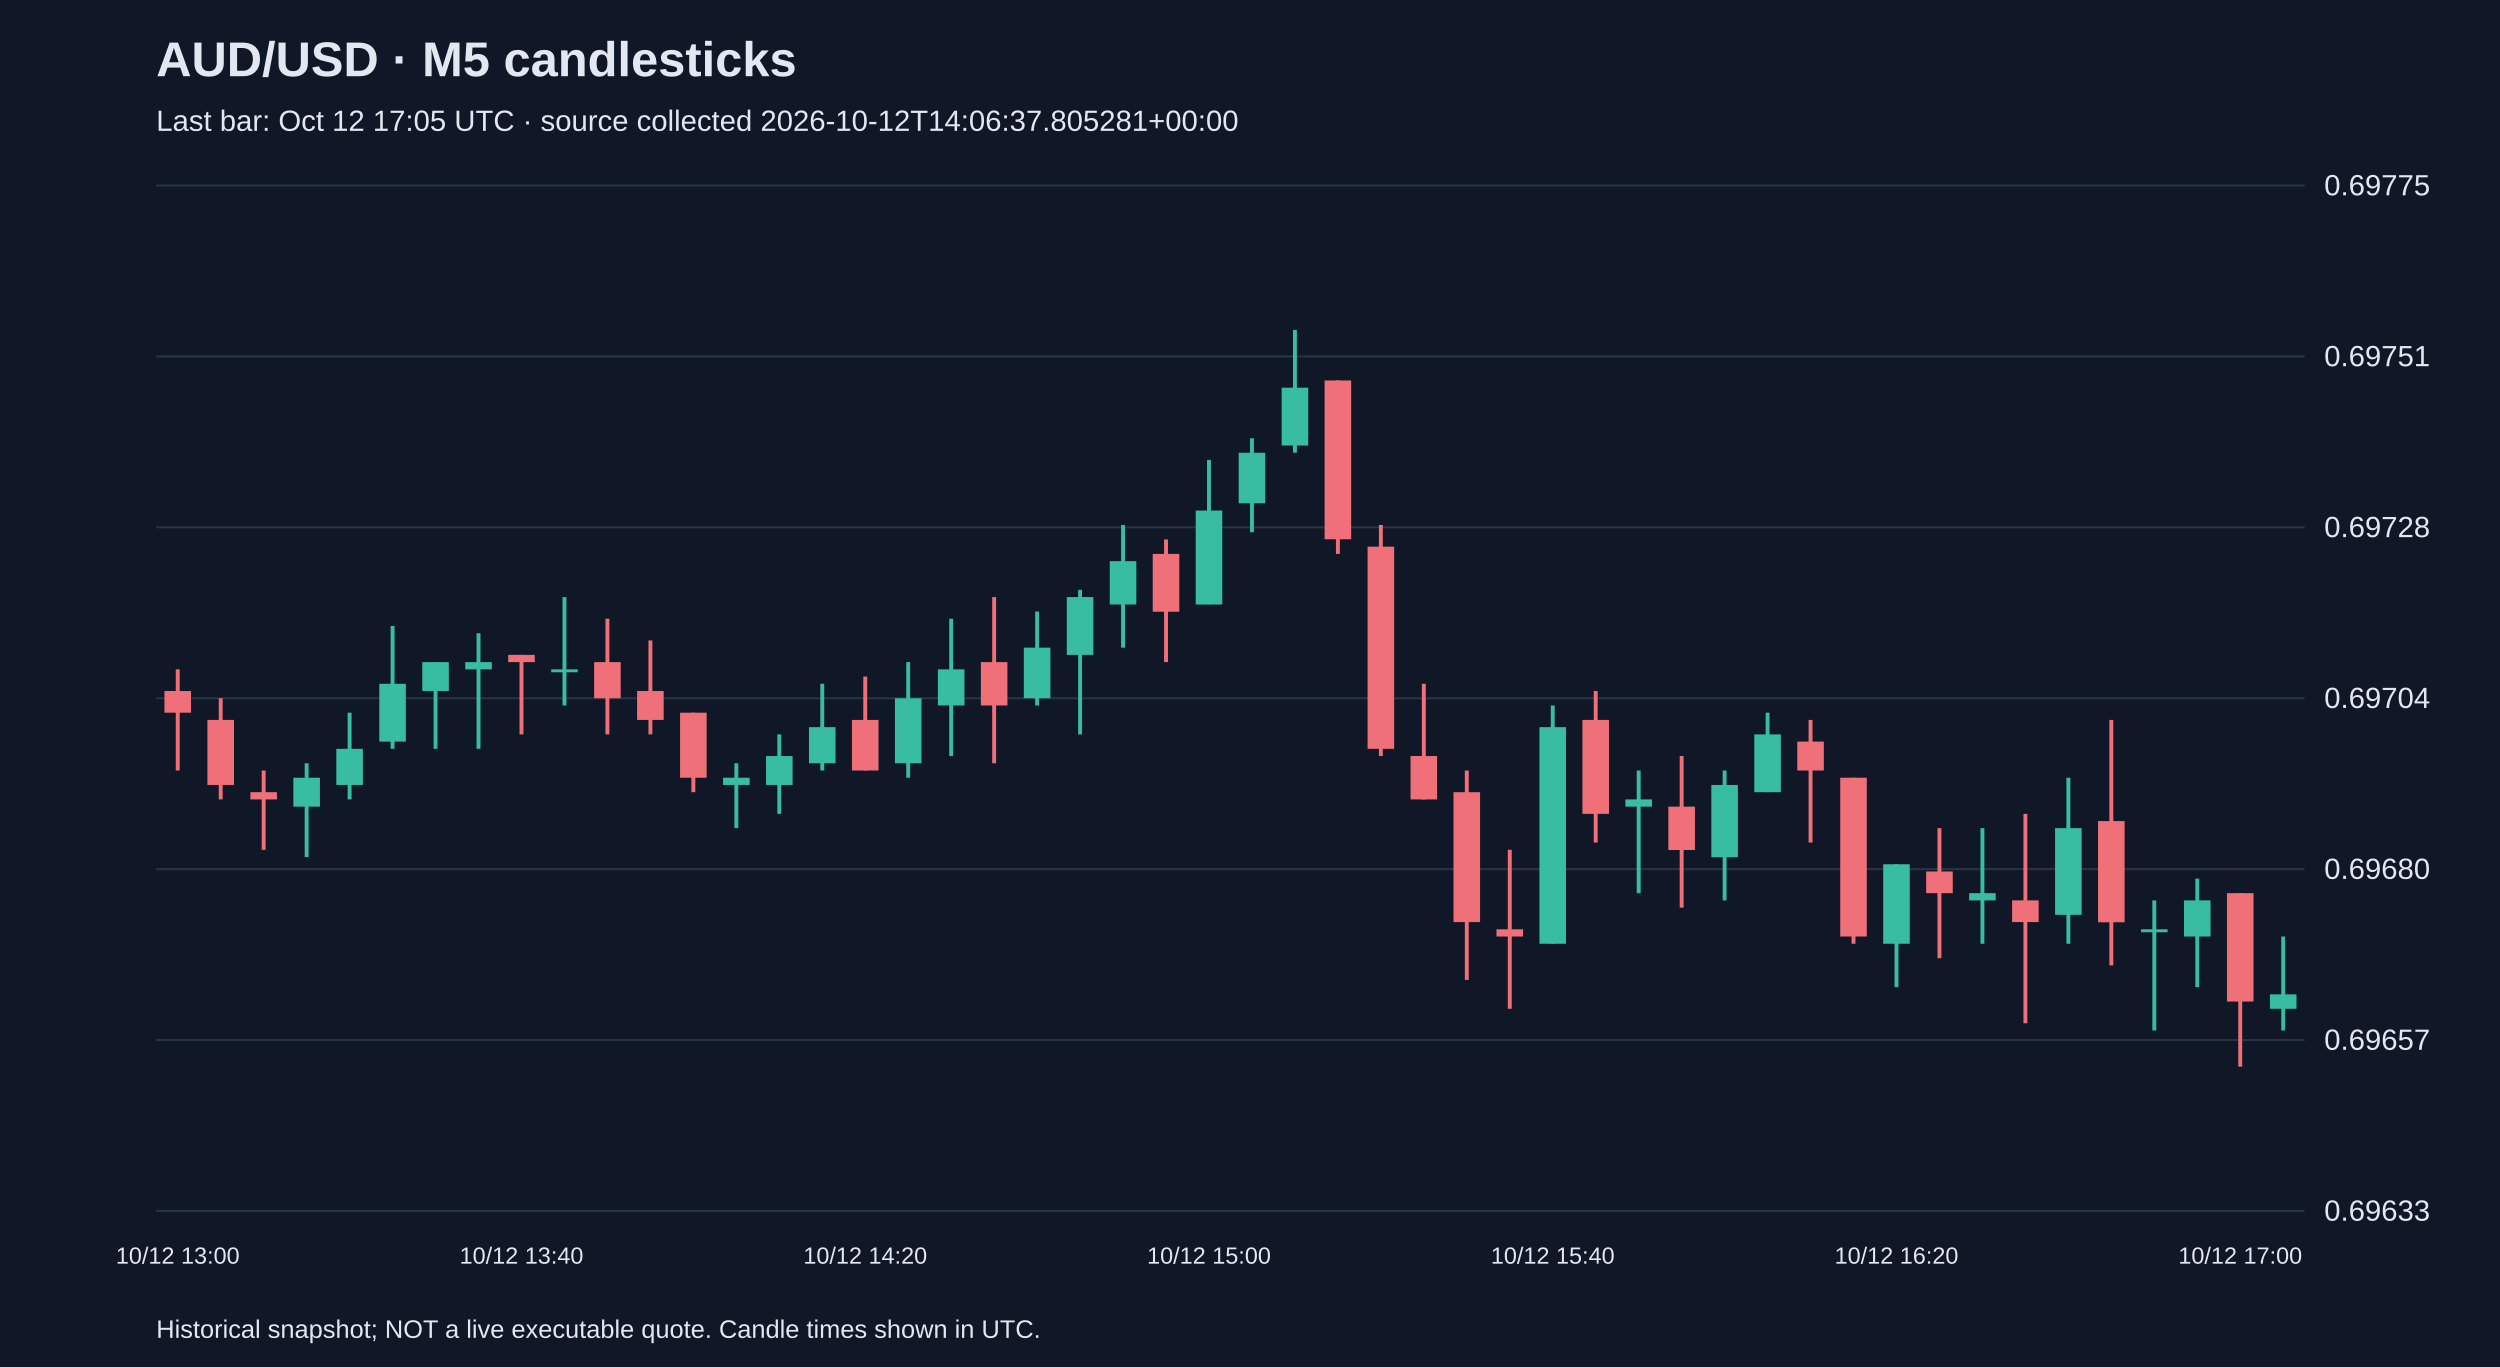
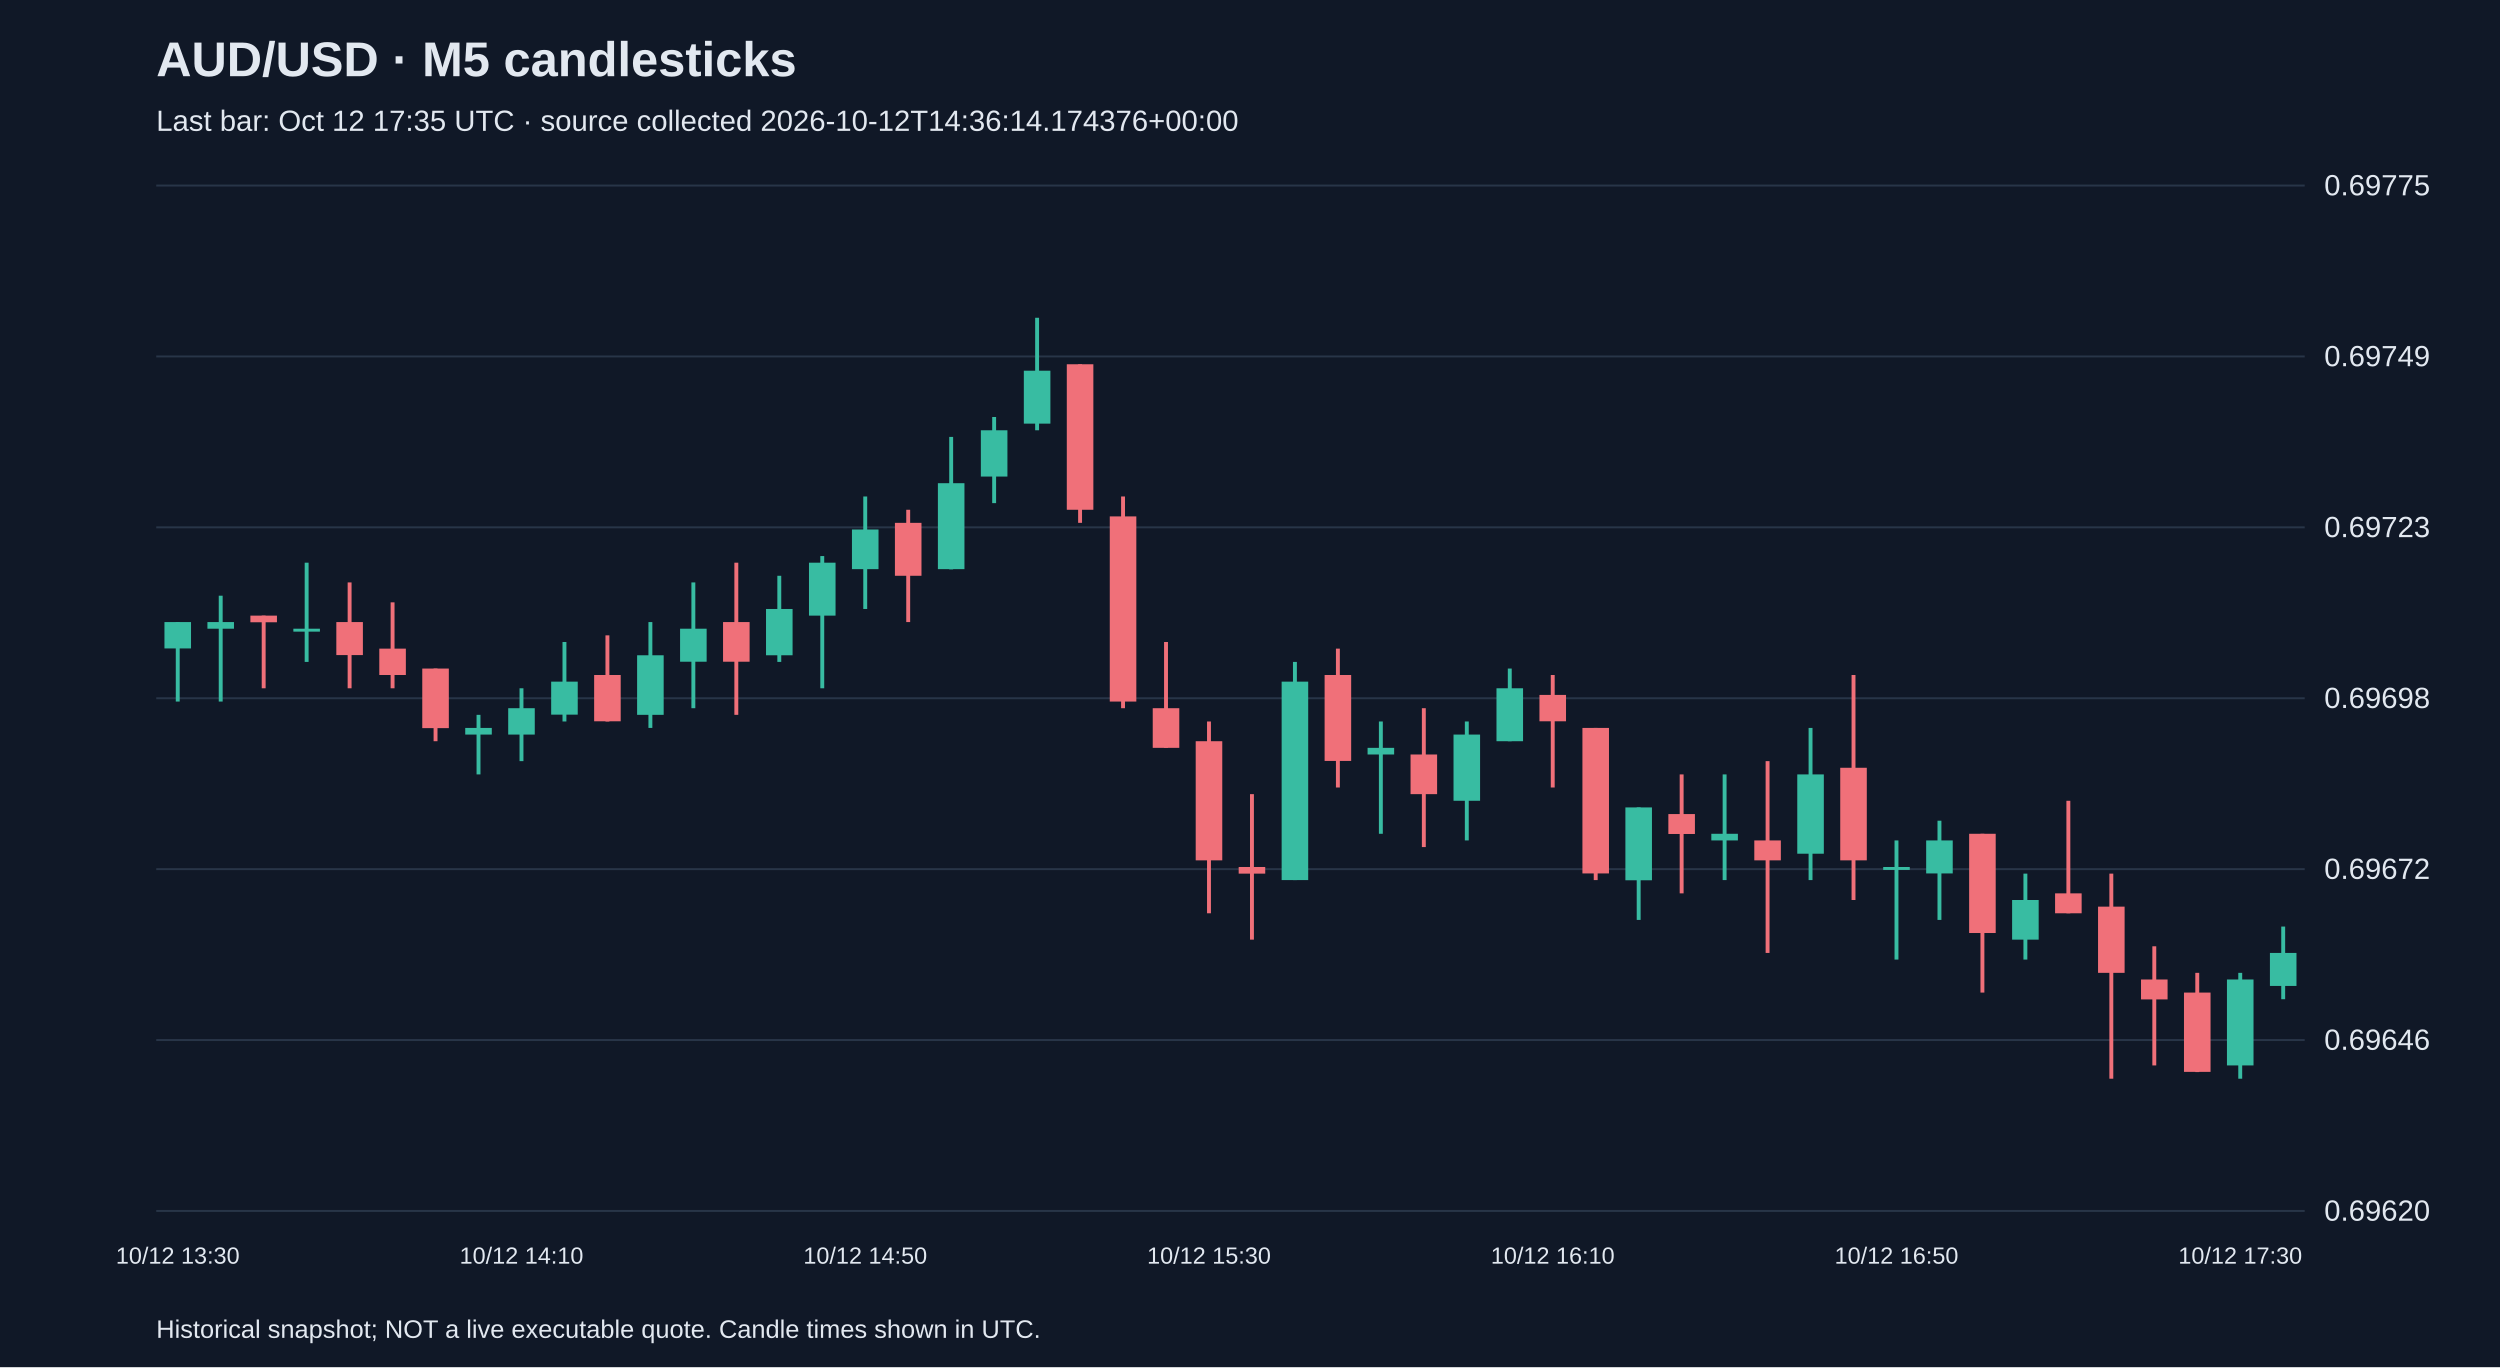
<svg xmlns="http://www.w3.org/2000/svg" viewBox="0 0 1280 700">
  <rect width="100%" height="100%" fill="#101827" />
  <style>text{font-family:Arial,sans-serif;fill:#e2e8f0}</style>
  <text x="80" y="39" font-size="25" font-weight="bold">AUD/USD · M5 candlesticks</text>
-   <text x="80" y="67" font-size="15" fill="#a6b1c5">Last bar: Oct 12 17:05 UTC · source collected 2026-10-12T14:06:37.805281+00:00</text>
+   <text x="80" y="67" font-size="15" fill="#a6b1c5">Last bar: Oct 12 17:35 UTC · source collected 2026-10-12T14:36:14.174376+00:00</text>
  <line x1="80" y1="620.0" x2="1180" y2="620.0" stroke="#283548" />
-   <text x="1190" y="625.0" font-size="15">0.69633</text>
+   <text x="1190" y="625.0" font-size="15">0.69620</text>
  <line x1="80" y1="532.5" x2="1180" y2="532.5" stroke="#283548" />
-   <text x="1190" y="537.5" font-size="15">0.69657</text>
+   <text x="1190" y="537.5" font-size="15">0.69646</text>
  <line x1="80" y1="445.0" x2="1180" y2="445.0" stroke="#283548" />
-   <text x="1190" y="450.0" font-size="15">0.69680</text>
+   <text x="1190" y="450.0" font-size="15">0.69672</text>
  <line x1="80" y1="357.5" x2="1180" y2="357.5" stroke="#283548" />
-   <text x="1190" y="362.5" font-size="15">0.69704</text>
+   <text x="1190" y="362.5" font-size="15">0.69698</text>
  <line x1="80" y1="270.0" x2="1180" y2="270.0" stroke="#283548" />
-   <text x="1190" y="275.0" font-size="15">0.69728</text>
+   <text x="1190" y="275.0" font-size="15">0.69723</text>
  <line x1="80" y1="182.5" x2="1180" y2="182.5" stroke="#283548" />
-   <text x="1190" y="187.5" font-size="15">0.69751</text>
+   <text x="1190" y="187.5" font-size="15">0.69749</text>
  <line x1="80" y1="95.0" x2="1180" y2="95.0" stroke="#283548" />
  <text x="1190" y="100.0" font-size="15">0.69775</text>
-   <line x1="91.0" y1="342.7" x2="91.0" y2="394.5" stroke="#f07079" stroke-width="2" />
-   <rect x="84.2" y="353.8" width="13.6" height="11.1" fill="#f07079" />
-   <text x="91.0" y="647" text-anchor="middle" font-size="12">10/12 13:00</text>
-   <line x1="113.0" y1="357.5" x2="113.0" y2="409.3" stroke="#f07079" stroke-width="2" />
-   <rect x="106.2" y="368.6" width="13.6" height="33.3" fill="#f07079" />
-   <line x1="135.0" y1="394.5" x2="135.0" y2="435.1" stroke="#f07079" stroke-width="2" />
-   <rect x="128.2" y="405.6" width="13.6" height="3.7" fill="#f07079" />
-   <line x1="157.0" y1="390.8" x2="157.0" y2="438.8" stroke="#38bca2" stroke-width="2" />
-   <rect x="150.2" y="398.2" width="13.6" height="14.8" fill="#38bca2" />
-   <line x1="179.0" y1="364.9" x2="179.0" y2="409.3" stroke="#38bca2" stroke-width="2" />
-   <rect x="172.2" y="383.4" width="13.6" height="18.5" fill="#38bca2" />
-   <line x1="201.0" y1="320.5" x2="201.0" y2="383.4" stroke="#38bca2" stroke-width="2" />
-   <rect x="194.2" y="350.1" width="13.6" height="29.6" fill="#38bca2" />
-   <line x1="223.0" y1="339.0" x2="223.0" y2="383.4" stroke="#38bca2" stroke-width="2" />
-   <rect x="216.2" y="339.0" width="13.6" height="14.8" fill="#38bca2" />
-   <line x1="245.0" y1="324.2" x2="245.0" y2="383.4" stroke="#38bca2" stroke-width="2" />
-   <rect x="238.2" y="339.0" width="13.6" height="3.7" fill="#38bca2" />
-   <line x1="267.0" y1="335.3" x2="267.0" y2="376.0" stroke="#f07079" stroke-width="2" />
-   <rect x="260.2" y="335.3" width="13.6" height="3.7" fill="#f07079" />
-   <text x="267.0" y="647" text-anchor="middle" font-size="12">10/12 13:40</text>
-   <line x1="289.0" y1="305.7" x2="289.0" y2="361.2" stroke="#38bca2" stroke-width="2" />
-   <rect x="282.2" y="342.7" width="13.6" height="1.5" fill="#38bca2" />
-   <line x1="311.0" y1="316.8" x2="311.0" y2="376.0" stroke="#f07079" stroke-width="2" />
-   <rect x="304.2" y="339.0" width="13.6" height="18.5" fill="#f07079" />
-   <line x1="333.0" y1="327.9" x2="333.0" y2="376.0" stroke="#f07079" stroke-width="2" />
-   <rect x="326.2" y="353.8" width="13.6" height="14.8" fill="#f07079" />
-   <line x1="355.0" y1="364.9" x2="355.0" y2="405.6" stroke="#f07079" stroke-width="2" />
-   <rect x="348.2" y="364.9" width="13.6" height="33.3" fill="#f07079" />
-   <line x1="377.0" y1="390.8" x2="377.0" y2="424.0" stroke="#38bca2" stroke-width="2" />
-   <rect x="370.2" y="398.2" width="13.6" height="3.7" fill="#38bca2" />
-   <line x1="399.0" y1="376.0" x2="399.0" y2="416.7" stroke="#38bca2" stroke-width="2" />
-   <rect x="392.2" y="387.1" width="13.6" height="14.8" fill="#38bca2" />
-   <line x1="421.0" y1="350.1" x2="421.0" y2="394.5" stroke="#38bca2" stroke-width="2" />
-   <rect x="414.2" y="372.3" width="13.6" height="18.5" fill="#38bca2" />
-   <line x1="443.0" y1="346.4" x2="443.0" y2="394.5" stroke="#f07079" stroke-width="2" />
-   <rect x="436.2" y="368.6" width="13.6" height="25.9" fill="#f07079" />
-   <text x="443.0" y="647" text-anchor="middle" font-size="12">10/12 14:20</text>
-   <line x1="465.0" y1="339.0" x2="465.0" y2="398.2" stroke="#38bca2" stroke-width="2" />
-   <rect x="458.2" y="357.5" width="13.6" height="33.3" fill="#38bca2" />
-   <line x1="487.0" y1="316.8" x2="487.0" y2="387.1" stroke="#38bca2" stroke-width="2" />
-   <rect x="480.2" y="342.7" width="13.6" height="18.5" fill="#38bca2" />
-   <line x1="509.0" y1="305.7" x2="509.0" y2="390.8" stroke="#f07079" stroke-width="2" />
-   <rect x="502.2" y="339.0" width="13.6" height="22.2" fill="#f07079" />
-   <line x1="531.0" y1="313.1" x2="531.0" y2="361.2" stroke="#38bca2" stroke-width="2" />
-   <rect x="524.2" y="331.6" width="13.6" height="25.9" fill="#38bca2" />
-   <line x1="553.0" y1="302.0" x2="553.0" y2="376.0" stroke="#38bca2" stroke-width="2" />
-   <rect x="546.2" y="305.7" width="13.6" height="29.6" fill="#38bca2" />
-   <line x1="575.0" y1="268.8" x2="575.0" y2="331.6" stroke="#38bca2" stroke-width="2" />
-   <rect x="568.2" y="287.3" width="13.6" height="22.2" fill="#38bca2" />
-   <line x1="597.0" y1="276.2" x2="597.0" y2="339.0" stroke="#f07079" stroke-width="2" />
-   <rect x="590.2" y="283.6" width="13.6" height="29.6" fill="#f07079" />
-   <line x1="619.0" y1="235.5" x2="619.0" y2="309.4" stroke="#38bca2" stroke-width="2" />
-   <rect x="612.2" y="261.4" width="13.6" height="48.1" fill="#38bca2" />
-   <text x="619.0" y="647" text-anchor="middle" font-size="12">10/12 15:00</text>
-   <line x1="641.0" y1="224.4" x2="641.0" y2="272.5" stroke="#38bca2" stroke-width="2" />
-   <rect x="634.2" y="231.8" width="13.6" height="25.9" fill="#38bca2" />
-   <line x1="663.0" y1="168.9" x2="663.0" y2="231.8" stroke="#38bca2" stroke-width="2" />
-   <rect x="656.2" y="198.5" width="13.6" height="29.6" fill="#38bca2" />
-   <line x1="685.0" y1="194.8" x2="685.0" y2="283.6" stroke="#f07079" stroke-width="2" />
-   <rect x="678.2" y="194.8" width="13.6" height="81.3" fill="#f07079" />
-   <line x1="707.0" y1="268.8" x2="707.0" y2="387.1" stroke="#f07079" stroke-width="2" />
-   <rect x="700.2" y="279.9" width="13.6" height="103.5" fill="#f07079" />
-   <line x1="729.0" y1="350.1" x2="729.0" y2="409.3" stroke="#f07079" stroke-width="2" />
-   <rect x="722.2" y="387.1" width="13.6" height="22.2" fill="#f07079" />
-   <line x1="751.0" y1="394.5" x2="751.0" y2="501.7" stroke="#f07079" stroke-width="2" />
-   <rect x="744.2" y="405.6" width="13.6" height="66.5" fill="#f07079" />
-   <line x1="773.0" y1="435.1" x2="773.0" y2="516.5" stroke="#f07079" stroke-width="2" />
-   <rect x="766.2" y="475.8" width="13.6" height="3.7" fill="#f07079" />
-   <line x1="795.0" y1="361.2" x2="795.0" y2="483.2" stroke="#38bca2" stroke-width="2" />
-   <rect x="788.2" y="372.3" width="13.6" height="110.9" fill="#38bca2" />
-   <text x="795.0" y="647" text-anchor="middle" font-size="12">10/12 15:40</text>
-   <line x1="817.0" y1="353.8" x2="817.0" y2="431.4" stroke="#f07079" stroke-width="2" />
-   <rect x="810.2" y="368.6" width="13.6" height="48.1" fill="#f07079" />
-   <line x1="839.0" y1="394.5" x2="839.0" y2="457.3" stroke="#38bca2" stroke-width="2" />
-   <rect x="832.2" y="409.3" width="13.6" height="3.7" fill="#38bca2" />
-   <line x1="861.0" y1="387.1" x2="861.0" y2="464.7" stroke="#f07079" stroke-width="2" />
-   <rect x="854.2" y="413.0" width="13.6" height="22.2" fill="#f07079" />
-   <line x1="883.0" y1="394.5" x2="883.0" y2="461.0" stroke="#38bca2" stroke-width="2" />
-   <rect x="876.2" y="401.9" width="13.6" height="37.0" fill="#38bca2" />
-   <line x1="905.0" y1="364.9" x2="905.0" y2="405.6" stroke="#38bca2" stroke-width="2" />
-   <rect x="898.2" y="376.0" width="13.6" height="29.6" fill="#38bca2" />
-   <line x1="927.0" y1="368.6" x2="927.0" y2="431.4" stroke="#f07079" stroke-width="2" />
-   <rect x="920.2" y="379.7" width="13.6" height="14.8" fill="#f07079" />
-   <line x1="949.0" y1="398.2" x2="949.0" y2="483.2" stroke="#f07079" stroke-width="2" />
-   <rect x="942.2" y="398.2" width="13.6" height="81.3" fill="#f07079" />
-   <line x1="971.0" y1="442.5" x2="971.0" y2="505.4" stroke="#38bca2" stroke-width="2" />
-   <rect x="964.2" y="442.5" width="13.6" height="40.7" fill="#38bca2" />
-   <text x="971.0" y="647" text-anchor="middle" font-size="12">10/12 16:20</text>
-   <line x1="993.0" y1="424.0" x2="993.0" y2="490.6" stroke="#f07079" stroke-width="2" />
-   <rect x="986.2" y="446.2" width="13.6" height="11.1" fill="#f07079" />
-   <line x1="1015.0" y1="424.0" x2="1015.0" y2="483.2" stroke="#38bca2" stroke-width="2" />
-   <rect x="1008.2" y="457.3" width="13.6" height="3.7" fill="#38bca2" />
-   <line x1="1037.0" y1="416.7" x2="1037.0" y2="523.9" stroke="#f07079" stroke-width="2" />
-   <rect x="1030.2" y="461.0" width="13.6" height="11.1" fill="#f07079" />
-   <line x1="1059.0" y1="398.2" x2="1059.0" y2="483.2" stroke="#38bca2" stroke-width="2" />
-   <rect x="1052.2" y="424.0" width="13.6" height="44.4" fill="#38bca2" />
-   <line x1="1081.0" y1="368.6" x2="1081.0" y2="494.3" stroke="#f07079" stroke-width="2" />
-   <rect x="1074.2" y="420.4" width="13.6" height="51.8" fill="#f07079" />
-   <line x1="1103.0" y1="461.0" x2="1103.0" y2="527.6" stroke="#38bca2" stroke-width="2" />
-   <rect x="1096.2" y="475.8" width="13.6" height="1.5" fill="#38bca2" />
-   <line x1="1125.0" y1="449.9" x2="1125.0" y2="505.4" stroke="#38bca2" stroke-width="2" />
-   <rect x="1118.2" y="461.0" width="13.6" height="18.5" fill="#38bca2" />
-   <line x1="1147.0" y1="457.3" x2="1147.0" y2="546.1" stroke="#f07079" stroke-width="2" />
-   <rect x="1140.2" y="457.3" width="13.6" height="55.5" fill="#f07079" />
-   <text x="1147.0" y="647" text-anchor="middle" font-size="12">10/12 17:00</text>
-   <line x1="1169.0" y1="479.5" x2="1169.0" y2="527.6" stroke="#38bca2" stroke-width="2" />
-   <rect x="1162.2" y="509.1" width="13.6" height="7.4" fill="#38bca2" />
+   <line x1="91.0" y1="318.5" x2="91.0" y2="359.2" stroke="#38bca2" stroke-width="2" />
+   <rect x="84.2" y="318.5" width="13.6" height="13.5" fill="#38bca2" />
+   <text x="91.0" y="647" text-anchor="middle" font-size="12">10/12 13:30</text>
+   <line x1="113.0" y1="305.0" x2="113.0" y2="359.2" stroke="#38bca2" stroke-width="2" />
+   <rect x="106.2" y="318.5" width="13.6" height="3.4" fill="#38bca2" />
+   <line x1="135.0" y1="315.2" x2="135.0" y2="352.4" stroke="#f07079" stroke-width="2" />
+   <rect x="128.2" y="315.2" width="13.6" height="3.4" fill="#f07079" />
+   <line x1="157.0" y1="288.1" x2="157.0" y2="338.9" stroke="#38bca2" stroke-width="2" />
+   <rect x="150.2" y="321.9" width="13.6" height="1.5" fill="#38bca2" />
+   <line x1="179.0" y1="298.2" x2="179.0" y2="352.4" stroke="#f07079" stroke-width="2" />
+   <rect x="172.2" y="318.5" width="13.6" height="16.9" fill="#f07079" />
+   <line x1="201.0" y1="308.4" x2="201.0" y2="352.4" stroke="#f07079" stroke-width="2" />
+   <rect x="194.2" y="332.1" width="13.6" height="13.5" fill="#f07079" />
+   <line x1="223.0" y1="342.3" x2="223.0" y2="379.5" stroke="#f07079" stroke-width="2" />
+   <rect x="216.2" y="342.3" width="13.6" height="30.5" fill="#f07079" />
+   <line x1="245.0" y1="366.0" x2="245.0" y2="396.5" stroke="#38bca2" stroke-width="2" />
+   <rect x="238.2" y="372.7" width="13.6" height="3.4" fill="#38bca2" />
+   <line x1="267.0" y1="352.4" x2="267.0" y2="389.7" stroke="#38bca2" stroke-width="2" />
+   <rect x="260.2" y="362.6" width="13.6" height="13.5" fill="#38bca2" />
+   <text x="267.0" y="647" text-anchor="middle" font-size="12">10/12 14:10</text>
+   <line x1="289.0" y1="328.7" x2="289.0" y2="369.4" stroke="#38bca2" stroke-width="2" />
+   <rect x="282.2" y="349.0" width="13.6" height="16.9" fill="#38bca2" />
+   <line x1="311.0" y1="325.3" x2="311.0" y2="369.4" stroke="#f07079" stroke-width="2" />
+   <rect x="304.2" y="345.6" width="13.6" height="23.7" fill="#f07079" />
+   <line x1="333.0" y1="318.5" x2="333.0" y2="372.7" stroke="#38bca2" stroke-width="2" />
+   <rect x="326.2" y="335.5" width="13.6" height="30.5" fill="#38bca2" />
+   <line x1="355.0" y1="298.2" x2="355.0" y2="362.6" stroke="#38bca2" stroke-width="2" />
+   <rect x="348.2" y="321.9" width="13.6" height="16.9" fill="#38bca2" />
+   <line x1="377.0" y1="288.1" x2="377.0" y2="366.0" stroke="#f07079" stroke-width="2" />
+   <rect x="370.2" y="318.5" width="13.6" height="20.3" fill="#f07079" />
+   <line x1="399.0" y1="294.8" x2="399.0" y2="338.9" stroke="#38bca2" stroke-width="2" />
+   <rect x="392.2" y="311.8" width="13.6" height="23.7" fill="#38bca2" />
+   <line x1="421.0" y1="284.7" x2="421.0" y2="352.4" stroke="#38bca2" stroke-width="2" />
+   <rect x="414.2" y="288.1" width="13.6" height="27.1" fill="#38bca2" />
+   <line x1="443.0" y1="254.2" x2="443.0" y2="311.8" stroke="#38bca2" stroke-width="2" />
+   <rect x="436.2" y="271.1" width="13.6" height="20.3" fill="#38bca2" />
+   <text x="443.0" y="647" text-anchor="middle" font-size="12">10/12 14:50</text>
+   <line x1="465.0" y1="261.0" x2="465.0" y2="318.5" stroke="#f07079" stroke-width="2" />
+   <rect x="458.2" y="267.7" width="13.6" height="27.1" fill="#f07079" />
+   <line x1="487.0" y1="223.7" x2="487.0" y2="291.5" stroke="#38bca2" stroke-width="2" />
+   <rect x="480.2" y="247.4" width="13.6" height="44.0" fill="#38bca2" />
+   <line x1="509.0" y1="213.5" x2="509.0" y2="257.6" stroke="#38bca2" stroke-width="2" />
+   <rect x="502.2" y="220.3" width="13.6" height="23.7" fill="#38bca2" />
+   <line x1="531.0" y1="162.7" x2="531.0" y2="220.3" stroke="#38bca2" stroke-width="2" />
+   <rect x="524.2" y="189.8" width="13.6" height="27.1" fill="#38bca2" />
+   <line x1="553.0" y1="186.5" x2="553.0" y2="267.7" stroke="#f07079" stroke-width="2" />
+   <rect x="546.2" y="186.5" width="13.6" height="74.5" fill="#f07079" />
+   <line x1="575.0" y1="254.2" x2="575.0" y2="362.6" stroke="#f07079" stroke-width="2" />
+   <rect x="568.2" y="264.4" width="13.6" height="94.8" fill="#f07079" />
+   <line x1="597.0" y1="328.7" x2="597.0" y2="382.9" stroke="#f07079" stroke-width="2" />
+   <rect x="590.2" y="362.6" width="13.6" height="20.3" fill="#f07079" />
+   <line x1="619.0" y1="369.4" x2="619.0" y2="467.6" stroke="#f07079" stroke-width="2" />
+   <rect x="612.2" y="379.5" width="13.6" height="61.0" fill="#f07079" />
+   <text x="619.0" y="647" text-anchor="middle" font-size="12">10/12 15:30</text>
+   <line x1="641.0" y1="406.6" x2="641.0" y2="481.1" stroke="#f07079" stroke-width="2" />
+   <rect x="634.2" y="443.9" width="13.6" height="3.4" fill="#f07079" />
+   <line x1="663.0" y1="338.9" x2="663.0" y2="450.6" stroke="#38bca2" stroke-width="2" />
+   <rect x="656.2" y="349.0" width="13.6" height="101.6" fill="#38bca2" />
+   <line x1="685.0" y1="332.1" x2="685.0" y2="403.2" stroke="#f07079" stroke-width="2" />
+   <rect x="678.2" y="345.6" width="13.6" height="44.0" fill="#f07079" />
+   <line x1="707.0" y1="369.4" x2="707.0" y2="426.9" stroke="#38bca2" stroke-width="2" />
+   <rect x="700.2" y="382.9" width="13.6" height="3.4" fill="#38bca2" />
+   <line x1="729.0" y1="362.6" x2="729.0" y2="433.7" stroke="#f07079" stroke-width="2" />
+   <rect x="722.2" y="386.3" width="13.6" height="20.3" fill="#f07079" />
+   <line x1="751.0" y1="369.4" x2="751.0" y2="430.3" stroke="#38bca2" stroke-width="2" />
+   <rect x="744.2" y="376.1" width="13.6" height="33.9" fill="#38bca2" />
+   <line x1="773.0" y1="342.3" x2="773.0" y2="379.5" stroke="#38bca2" stroke-width="2" />
+   <rect x="766.2" y="352.4" width="13.6" height="27.1" fill="#38bca2" />
+   <line x1="795.0" y1="345.6" x2="795.0" y2="403.2" stroke="#f07079" stroke-width="2" />
+   <rect x="788.2" y="355.8" width="13.6" height="13.5" fill="#f07079" />
+   <text x="795.0" y="647" text-anchor="middle" font-size="12">10/12 16:10</text>
+   <line x1="817.0" y1="372.7" x2="817.0" y2="450.6" stroke="#f07079" stroke-width="2" />
+   <rect x="810.2" y="372.7" width="13.6" height="74.5" fill="#f07079" />
+   <line x1="839.0" y1="413.4" x2="839.0" y2="471.0" stroke="#38bca2" stroke-width="2" />
+   <rect x="832.2" y="413.4" width="13.6" height="37.3" fill="#38bca2" />
+   <line x1="861.0" y1="396.5" x2="861.0" y2="457.4" stroke="#f07079" stroke-width="2" />
+   <rect x="854.2" y="416.8" width="13.6" height="10.2" fill="#f07079" />
+   <line x1="883.0" y1="396.5" x2="883.0" y2="450.6" stroke="#38bca2" stroke-width="2" />
+   <rect x="876.2" y="426.9" width="13.6" height="3.4" fill="#38bca2" />
+   <line x1="905.0" y1="389.7" x2="905.0" y2="487.9" stroke="#f07079" stroke-width="2" />
+   <rect x="898.2" y="430.3" width="13.6" height="10.2" fill="#f07079" />
+   <line x1="927.0" y1="372.7" x2="927.0" y2="450.6" stroke="#38bca2" stroke-width="2" />
+   <rect x="920.2" y="396.5" width="13.6" height="40.6" fill="#38bca2" />
+   <line x1="949.0" y1="345.6" x2="949.0" y2="460.8" stroke="#f07079" stroke-width="2" />
+   <rect x="942.2" y="393.1" width="13.6" height="47.4" fill="#f07079" />
+   <line x1="971.0" y1="430.3" x2="971.0" y2="491.3" stroke="#38bca2" stroke-width="2" />
+   <rect x="964.2" y="443.9" width="13.6" height="1.5" fill="#38bca2" />
+   <text x="971.0" y="647" text-anchor="middle" font-size="12">10/12 16:50</text>
+   <line x1="993.0" y1="420.2" x2="993.0" y2="471.0" stroke="#38bca2" stroke-width="2" />
+   <rect x="986.2" y="430.3" width="13.6" height="16.9" fill="#38bca2" />
+   <line x1="1015.0" y1="426.9" x2="1015.0" y2="508.2" stroke="#f07079" stroke-width="2" />
+   <rect x="1008.2" y="426.9" width="13.6" height="50.8" fill="#f07079" />
+   <line x1="1037.0" y1="447.3" x2="1037.0" y2="491.3" stroke="#38bca2" stroke-width="2" />
+   <rect x="1030.2" y="460.8" width="13.6" height="20.3" fill="#38bca2" />
+   <line x1="1059.0" y1="410.0" x2="1059.0" y2="467.6" stroke="#f07079" stroke-width="2" />
+   <rect x="1052.2" y="457.4" width="13.6" height="10.2" fill="#f07079" />
+   <line x1="1081.0" y1="447.3" x2="1081.0" y2="552.3" stroke="#f07079" stroke-width="2" />
+   <rect x="1074.2" y="464.2" width="13.6" height="33.9" fill="#f07079" />
+   <line x1="1103.0" y1="484.5" x2="1103.0" y2="545.5" stroke="#f07079" stroke-width="2" />
+   <rect x="1096.2" y="501.5" width="13.6" height="10.2" fill="#f07079" />
+   <line x1="1125.0" y1="498.1" x2="1125.0" y2="548.9" stroke="#f07079" stroke-width="2" />
+   <rect x="1118.2" y="508.2" width="13.6" height="40.6" fill="#f07079" />
+   <line x1="1147.0" y1="498.1" x2="1147.0" y2="552.3" stroke="#38bca2" stroke-width="2" />
+   <rect x="1140.2" y="501.5" width="13.6" height="44.0" fill="#38bca2" />
+   <text x="1147.0" y="647" text-anchor="middle" font-size="12">10/12 17:30</text>
+   <line x1="1169.0" y1="474.4" x2="1169.0" y2="511.6" stroke="#38bca2" stroke-width="2" />
+   <rect x="1162.2" y="487.9" width="13.6" height="16.9" fill="#38bca2" />
  <text x="80" y="685" font-size="13">Historical snapshot; NOT a live executable quote. Candle times shown in UTC.</text>
</svg>
